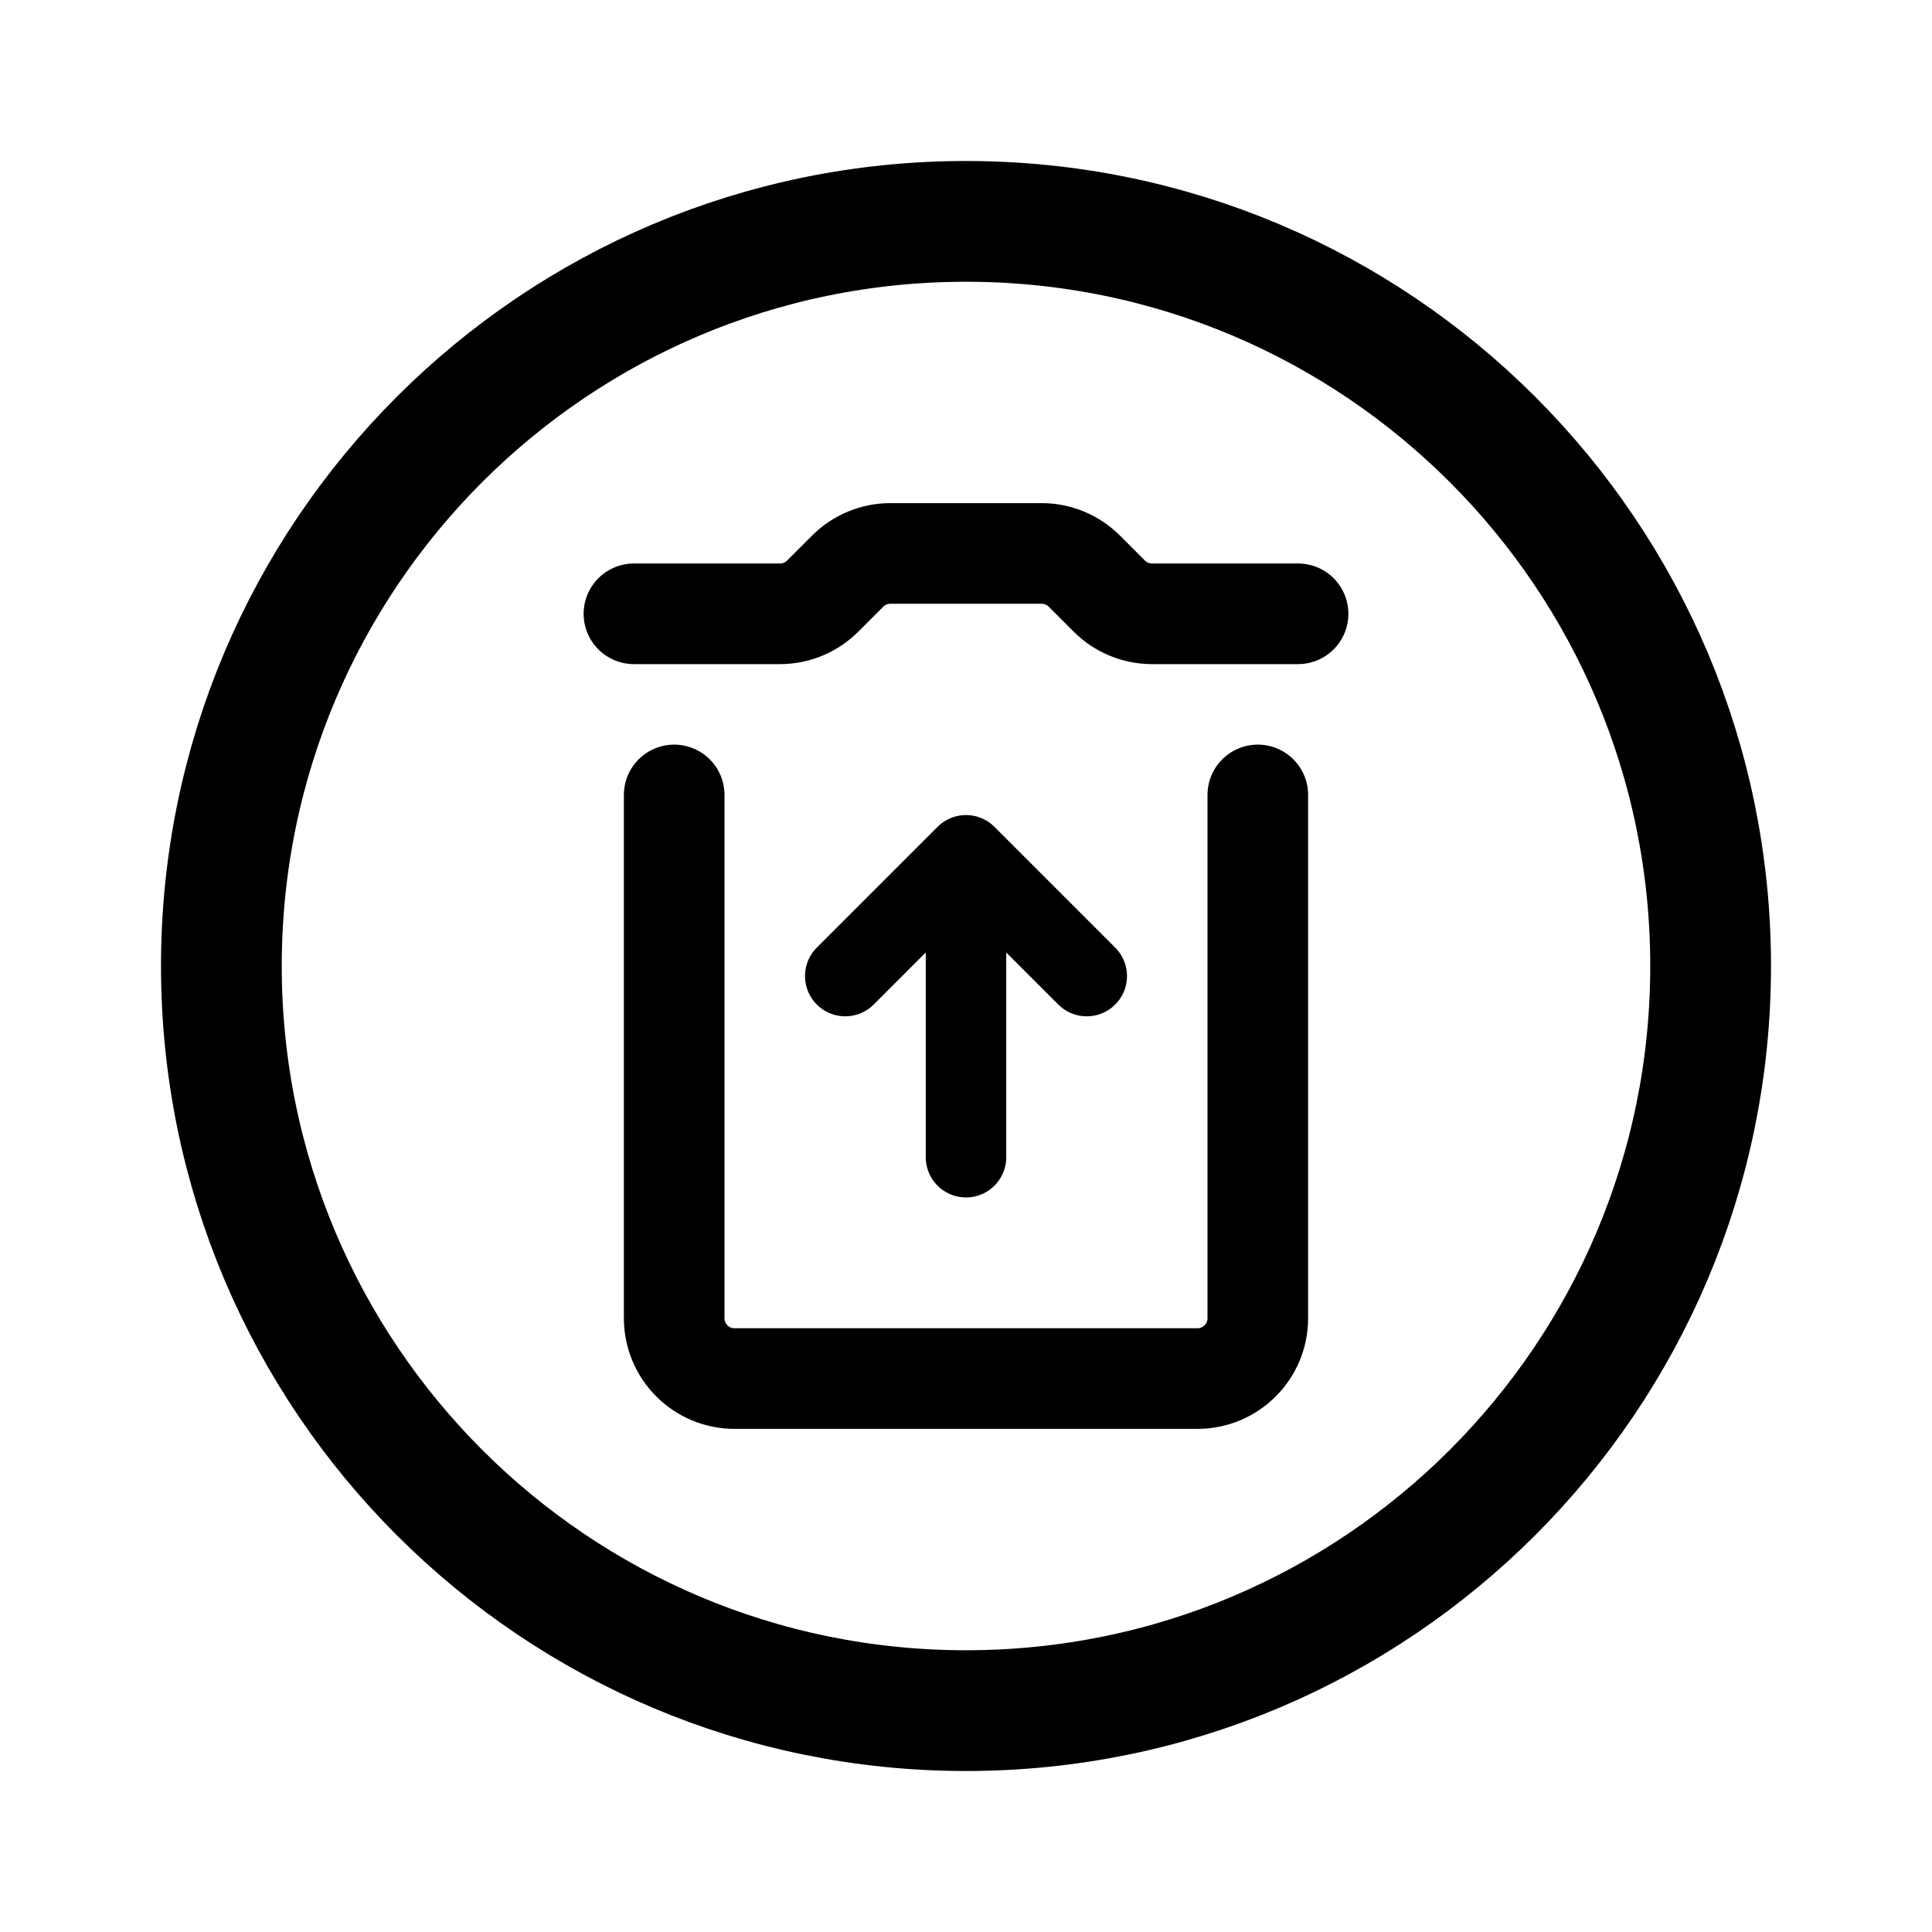
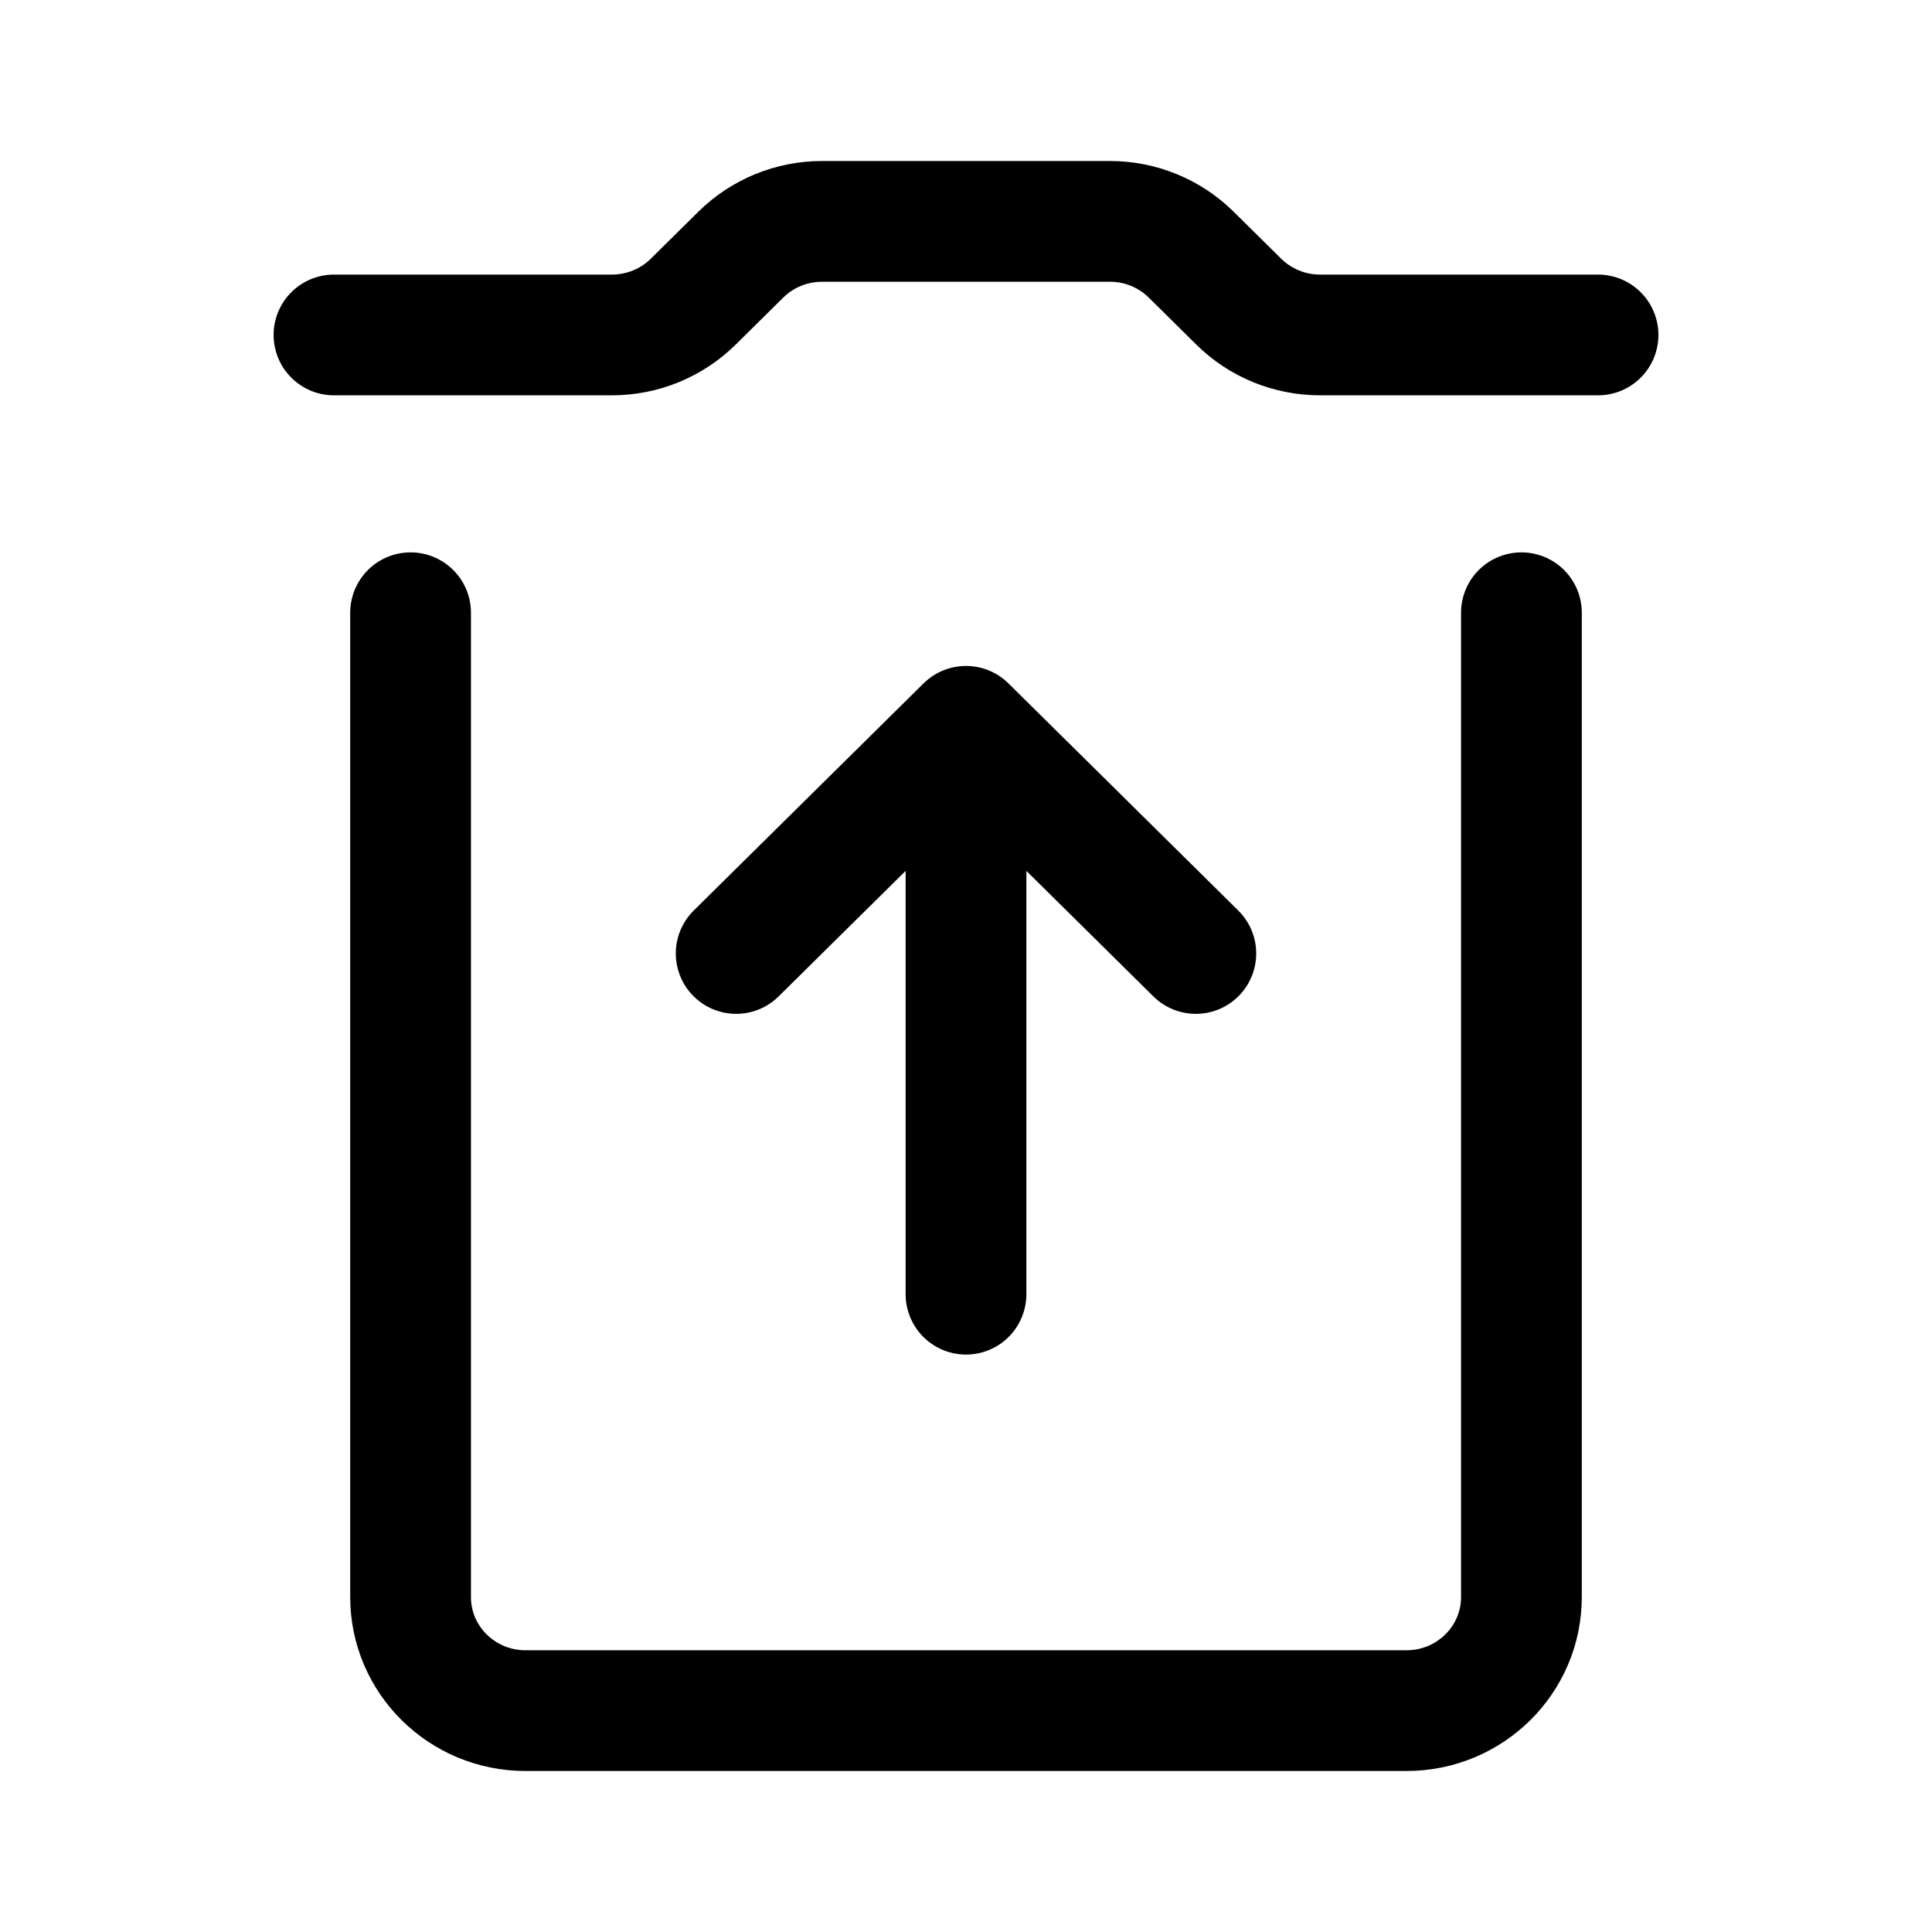
- <svg xmlns="http://www.w3.org/2000/svg" width="192" height="192" viewBox="0 0 192 192" fill="none">
-   <path d="M67 79v52a6 6 0 0 0 6 6h46a6 6 0 0 0 6-6V79" stroke="#000" stroke-width="10" stroke-linecap="round" stroke-linejoin="round" />
-   <path d="M96 85v30m0-30 12 12M96 85 84 97" stroke="#000" stroke-width="8" stroke-linecap="round" stroke-linejoin="round" />
-   <path d="M129 61h-14.515a5.998 5.998 0 0 1-4.242-1.757l-2.486-2.486A5.998 5.998 0 0 0 103.515 55h-15.03a6 6 0 0 0-4.242 1.757l-2.486 2.486A6 6 0 0 1 77.515 61H63" stroke="#000" stroke-width="10" stroke-linecap="round" stroke-linejoin="round" />
-   <circle cx="96" cy="96" r="74" stroke="#000" stroke-width="12" stroke-linecap="round" stroke-linejoin="round" />
+ <svg xmlns="http://www.w3.org/2000/svg" width="192" height="192" viewBox="0 0 192 192" fill="none" version="1.1" id="svg3">
+   <defs id="defs3" />
+   <path d="m 40.803,60.894 v 97.819 a 11.42,11.287 0 0 0 11.42,11.287 H 139.777 A 11.42,11.287 0 0 0 151.197,158.713 V 60.894" stroke="#000000" stroke-width="18.402" stroke-linecap="round" stroke-linejoin="round" id="path1" style="fill:none;stroke-width:12;stroke-dasharray:none" />
+   <path d="m 96,72.181 v 56.434 m 0,-56.434 22.84,22.574 M 96,72.181 73.16,94.754" stroke="#000000" stroke-width="14.721" stroke-linecap="round" stroke-linejoin="round" id="path2" style="fill:none;stroke-width:12;stroke-dasharray:none" />
+   <path d="m 158.81,33.287 h -27.627 a 11.416,11.283 0 0 1 -8.074,-3.305 l -4.732,-4.677 a 11.416,11.283 0 0 0 -8.074,-3.305 H 81.696 a 11.42,11.287 0 0 0 -8.074,3.305 l -4.732,4.677 a 11.42,11.287 0 0 1 -8.074,3.305 H 33.19" stroke="#000000" stroke-width="18.402" stroke-linecap="round" stroke-linejoin="round" id="path3" style="fill:none;stroke-width:12;stroke-dasharray:none" />
</svg>
